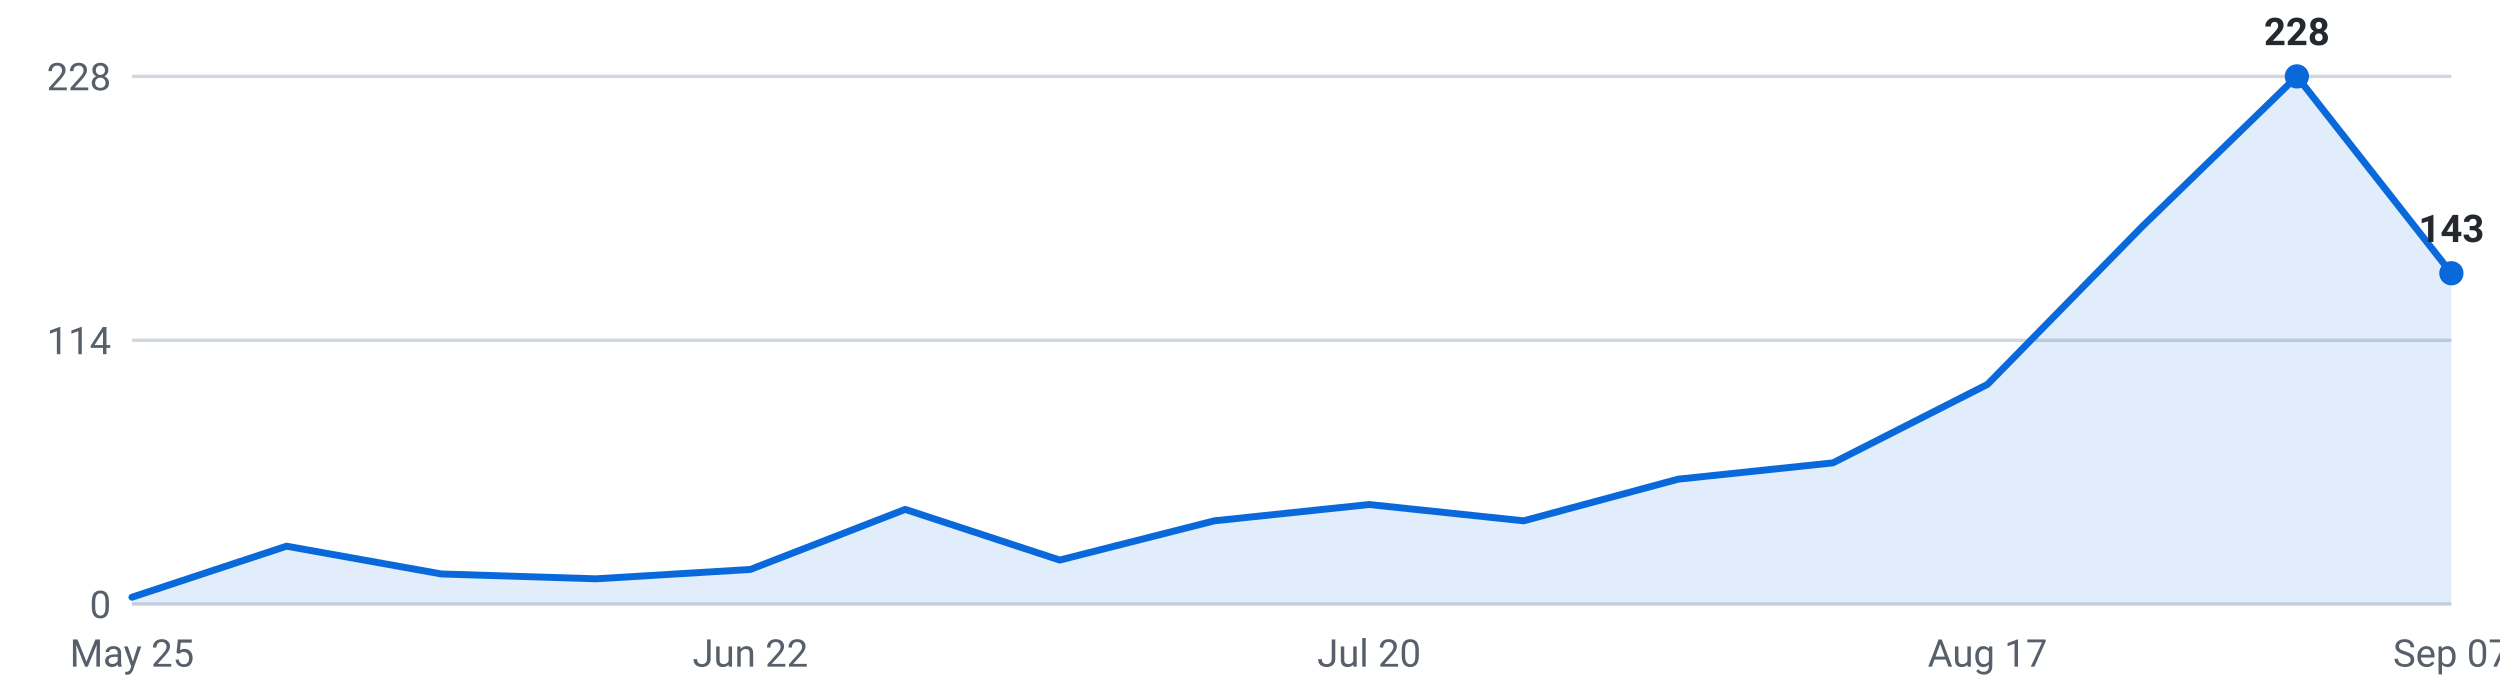
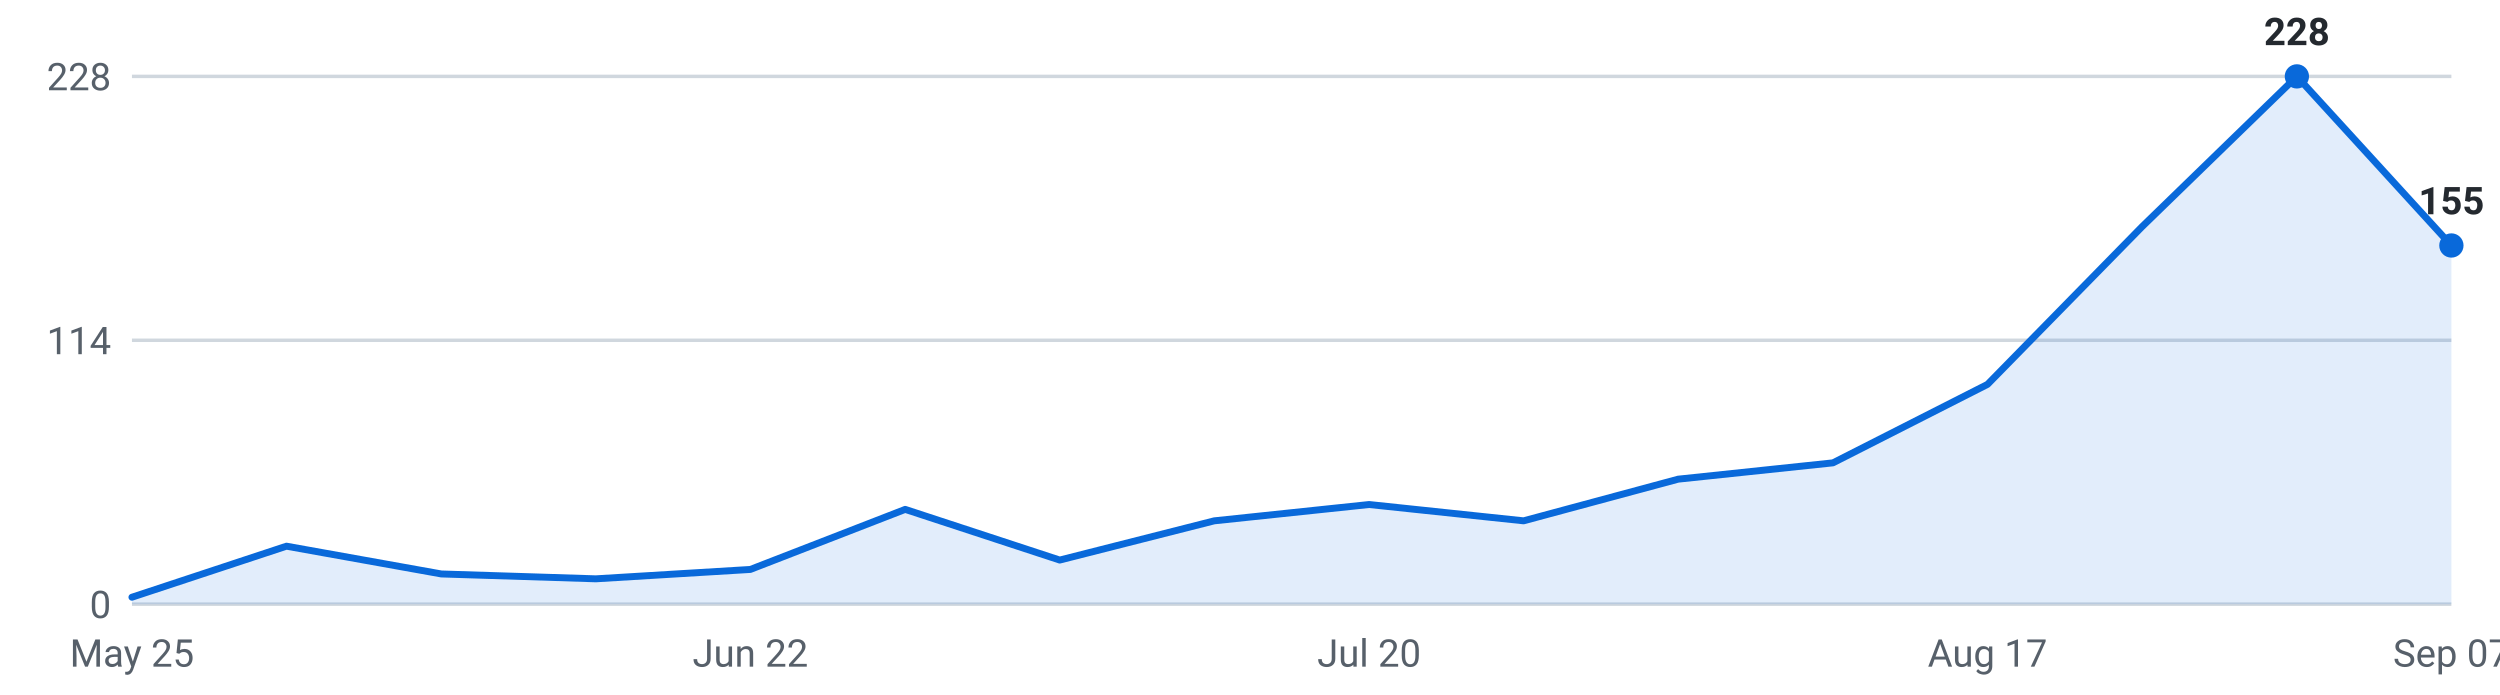
<svg xmlns="http://www.w3.org/2000/svg" viewBox="0 0 720 200" width="720" height="200" role="img" aria-label="Internships posted per week, last 16 weeks">
  <g font-family="-apple-system,Segoe UI,Roboto,sans-serif" font-size="11">
    <line x1="38" y1="174.0" x2="706" y2="174.0" stroke="#d0d7de" stroke-width="1" />
    <text x="32" y="178.0" text-anchor="end" fill="#57606a">0</text>
    <line x1="38" y1="98.0" x2="706" y2="98.0" stroke="#d0d7de" stroke-width="1" />
    <text x="32" y="102.0" text-anchor="end" fill="#57606a">114</text>
    <line x1="38" y1="22.0" x2="706" y2="22.0" stroke="#d0d7de" stroke-width="1" />
    <text x="32" y="26.0" text-anchor="end" fill="#57606a">228</text>
-     <path d="M38.0,174 L38.0,172.0 L82.5,157.3 L127.1,165.3 L171.6,166.7 L216.1,164.0 L260.7,146.7 L305.2,161.3 L349.7,150.0 L394.3,145.3 L438.8,150.0 L483.3,138.0 L527.9,133.3 L572.4,110.7 L616.9,65.3 L661.5,22.0 L706.0,78.7 L706.0,174 Z" fill="#0969da" fill-opacity="0.12" />
-     <polyline points="38.0,172.0 82.5,157.3 127.1,165.3 171.6,166.7 216.1,164.0 260.7,146.7 305.2,161.3 349.7,150.0 394.3,145.3 438.8,150.0 483.3,138.0 527.9,133.3 572.4,110.7 616.9,65.3 661.5,22.0 706.0,78.7" fill="none" stroke="#0969da" stroke-width="2" stroke-linejoin="round" stroke-linecap="round" />
+     <path d="M38.0,174 L38.0,172.0 L82.5,157.3 L127.1,165.3 L171.6,166.7 L216.1,164.0 L260.7,146.7 L305.2,161.3 L349.7,150.0 L394.3,145.3 L438.8,150.0 L483.3,138.0 L527.9,133.3 L572.4,110.7 L616.9,65.3 L661.5,22.0 L706.0,70.7 L706.0,174 Z" fill="#0969da" fill-opacity="0.12" />
+     <polyline points="38.0,172.0 82.5,157.3 127.1,165.3 171.6,166.7 216.1,164.0 260.7,146.7 305.2,161.3 349.7,150.0 394.3,145.3 438.8,150.0 483.3,138.0 527.9,133.3 572.4,110.7 616.9,65.3 661.5,22.0 706.0,70.7" fill="none" stroke="#0969da" stroke-width="2" stroke-linejoin="round" stroke-linecap="round" />
    <circle cx="661.5" cy="22.0" r="3.5" fill="#0969da" />
    <text x="661.5" y="13.0" text-anchor="middle" fill="#24292f" font-weight="600">228</text>
-     <circle cx="706.0" cy="78.7" r="3.5" fill="#0969da" />
-     <text x="706.0" y="69.7" text-anchor="middle" fill="#24292f" font-weight="600">143</text>
+     <circle cx="706.0" cy="70.7" r="3.5" fill="#0969da" />
+     <text x="706.0" y="61.7" text-anchor="middle" fill="#24292f" font-weight="600">155</text>
    <text x="38.0" y="192" text-anchor="middle" fill="#57606a">May 25</text>
    <text x="216.1" y="192" text-anchor="middle" fill="#57606a">Jun 22</text>
    <text x="394.3" y="192" text-anchor="middle" fill="#57606a">Jul 20</text>
    <text x="572.4" y="192" text-anchor="middle" fill="#57606a">Aug 17</text>
    <text x="706.0" y="192" text-anchor="middle" fill="#57606a">Sep 07</text>
  </g>
</svg>
